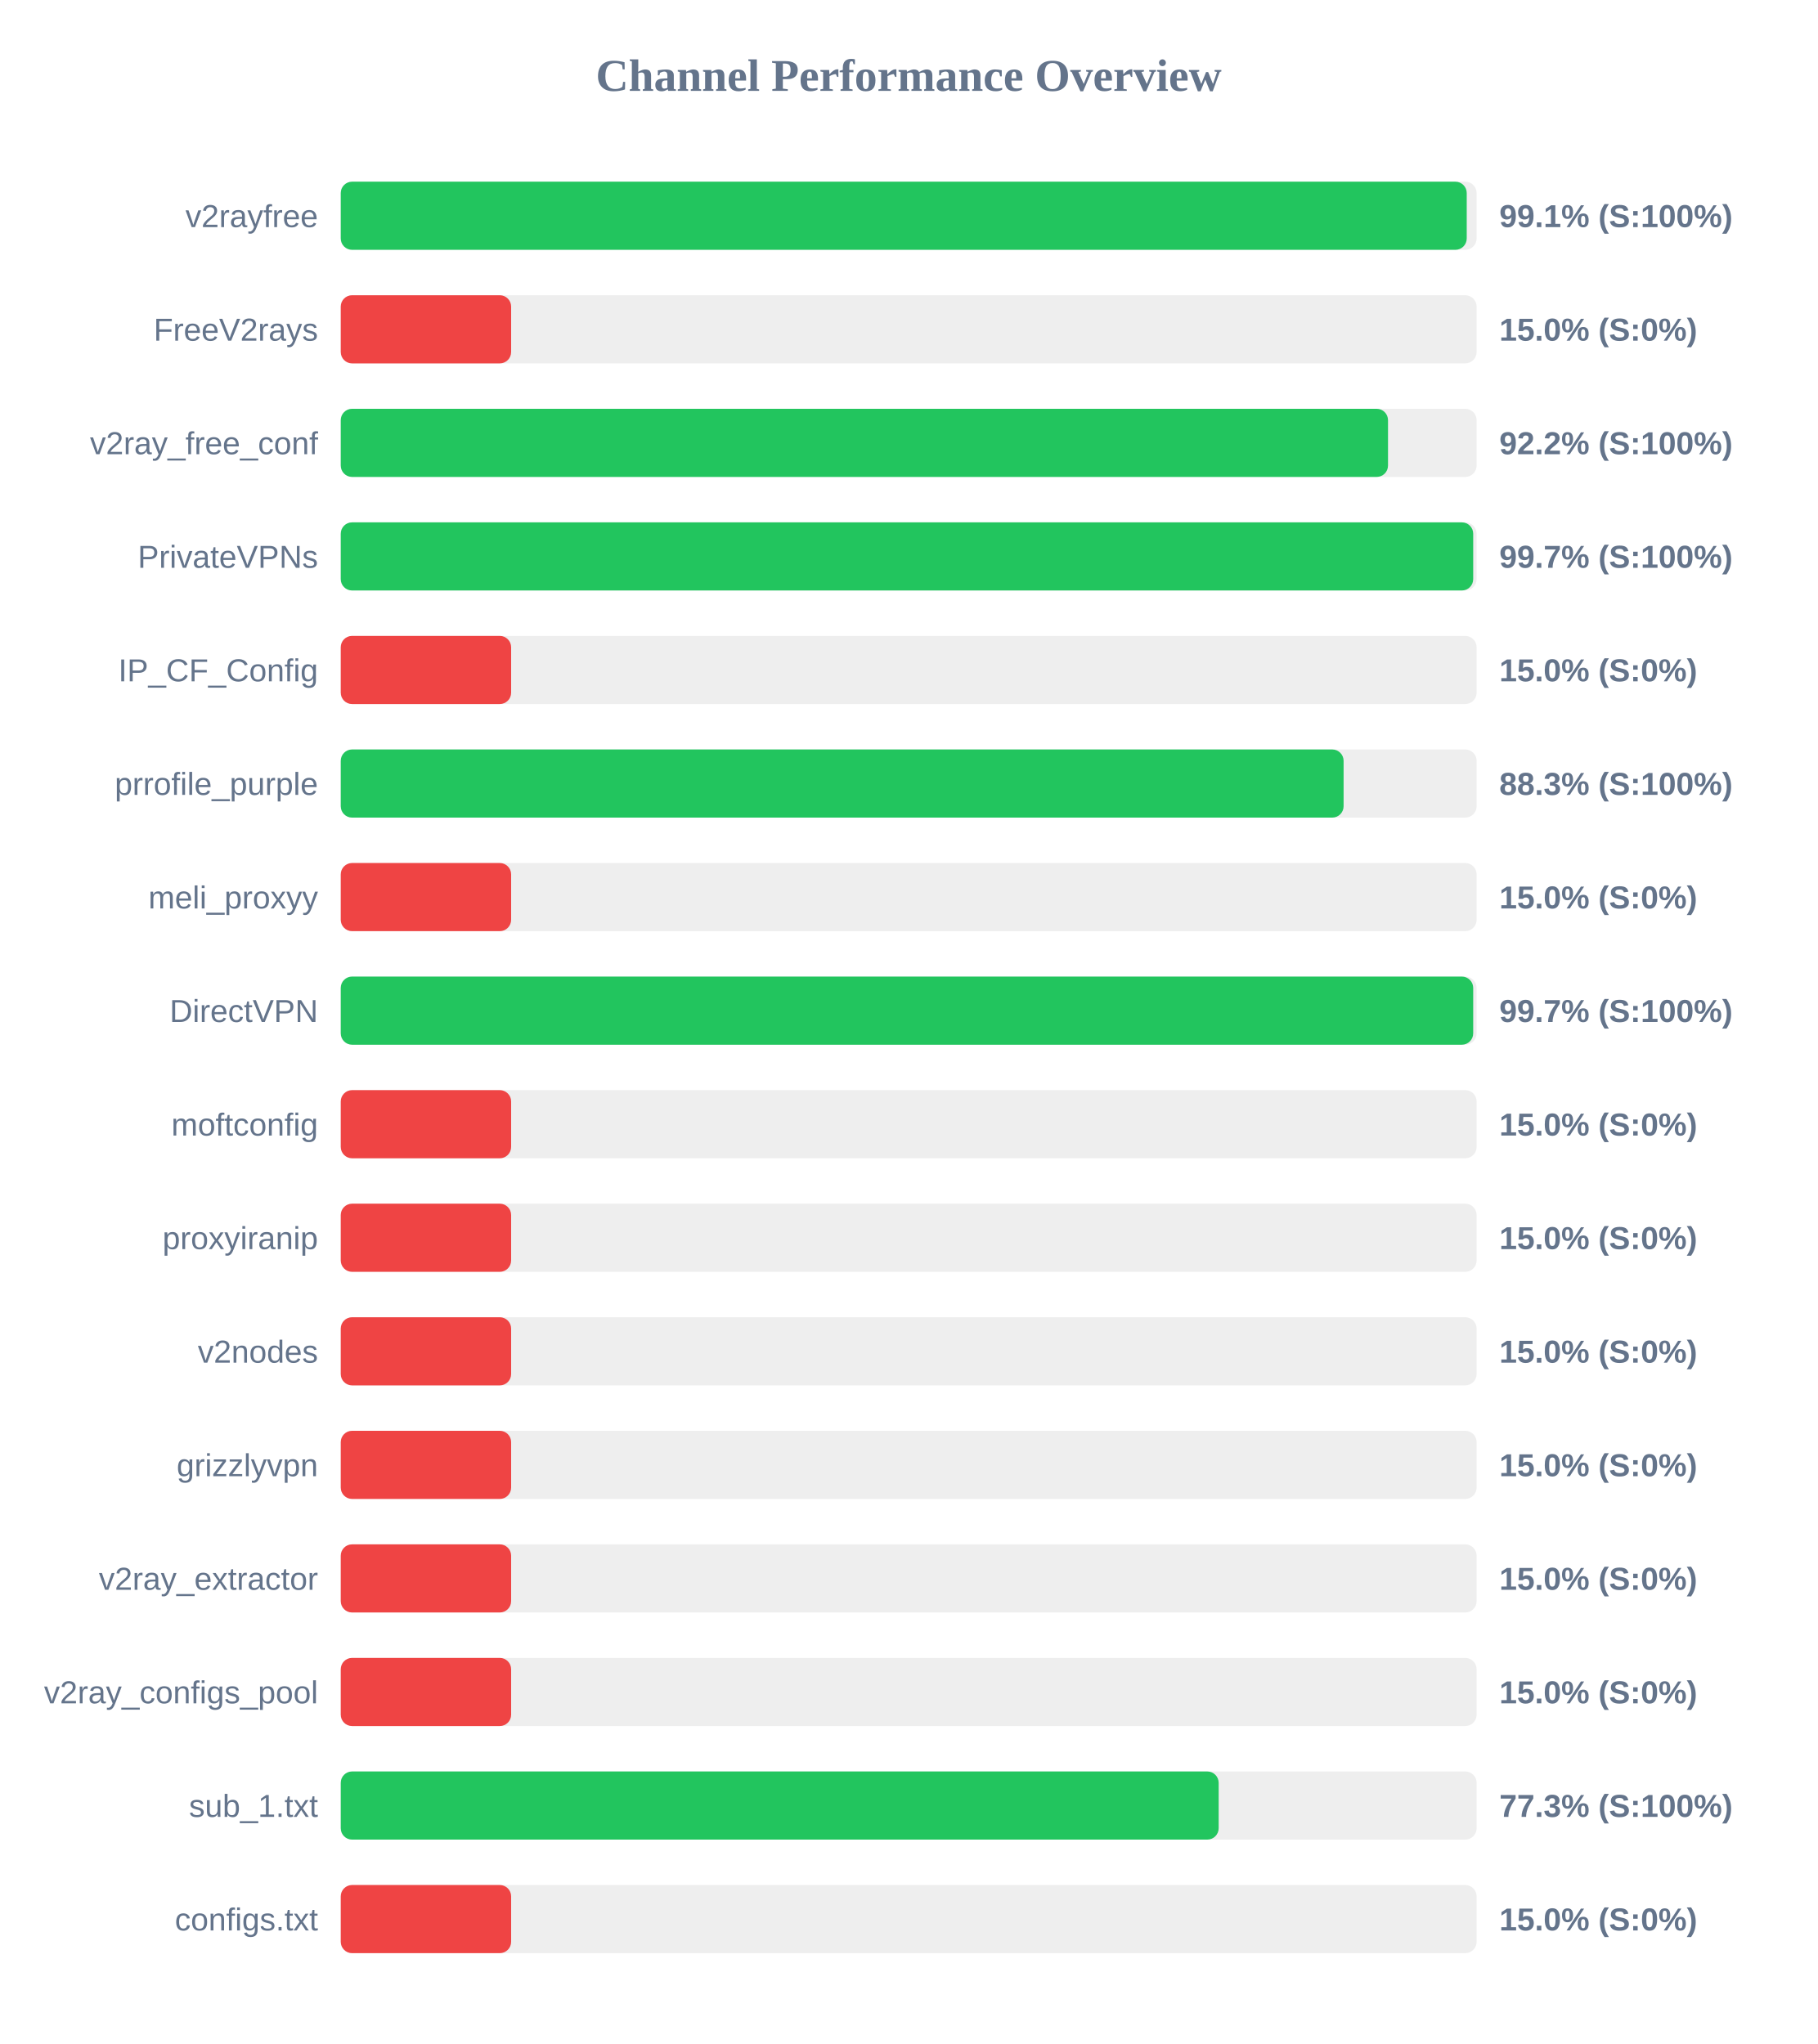
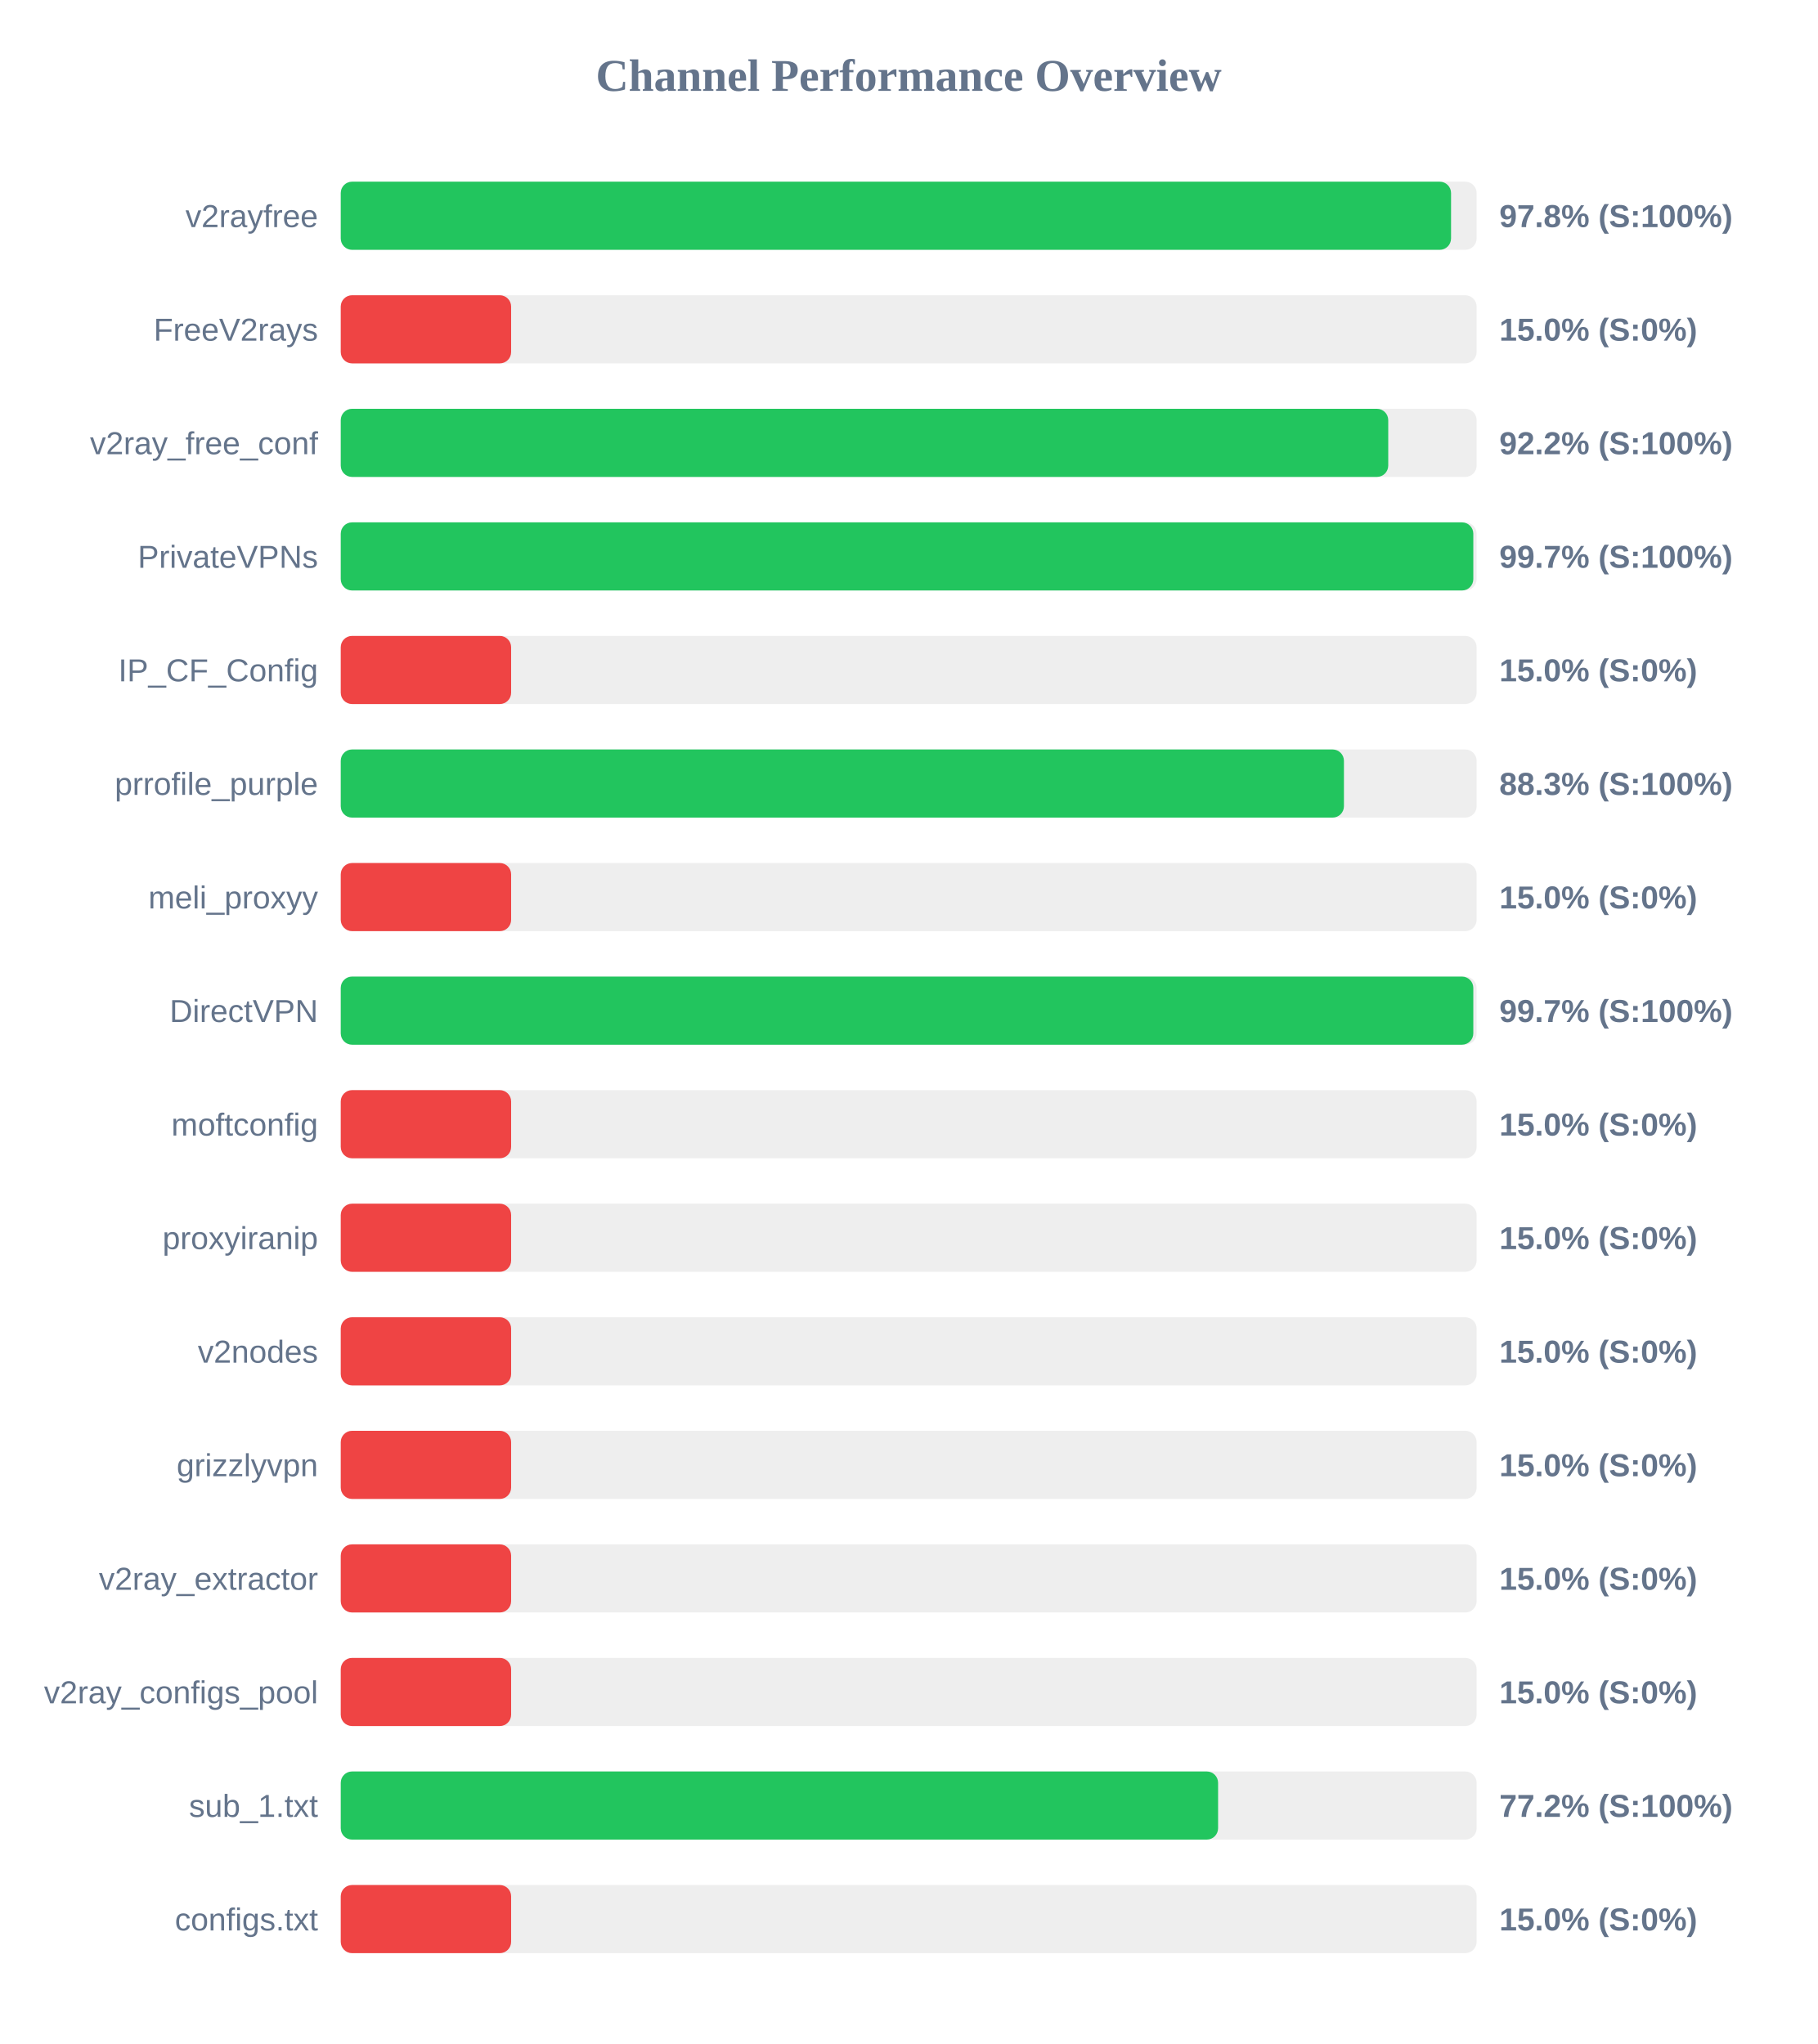
<svg xmlns="http://www.w3.org/2000/svg" width="800" height="900" version="1.1">
  <style>
        .row { font: 14px Arial; fill: #64748b; }
        .score { font: bold 14px Arial; fill: #64748b; }
    </style>
  <text x="400" y="40" text-anchor="middle" font-size="20px" font-weight="bold" fill="#64748b">Channel Performance Overview</text>
  <rect x="150" y="80" width="500" height="30" fill="#eee" rx="5" />
-   <rect x="150" y="80" width="495.65" height="30" fill="#22c55e" rx="5" />
+   <rect x="150" y="80" width="488.75" height="30" fill="#22c55e" rx="5" />
  <text x="140" y="100" text-anchor="end" class="row">v2rayfree</text>
-   <text x="660" y="100" text-anchor="start" class="score">99.1% (S:100%)</text>
+   <text x="660" y="100" text-anchor="start" class="score">97.8% (S:100%)</text>
  <rect x="150" y="130" width="500" height="30" fill="#eee" rx="5" />
  <rect x="150" y="130" width="75.0" height="30" fill="#ef4444" rx="5" />
  <text x="140" y="150" text-anchor="end" class="row">FreeV2rays</text>
  <text x="660" y="150" text-anchor="start" class="score">15.0% (S:0%)</text>
  <rect x="150" y="180" width="500" height="30" fill="#eee" rx="5" />
-   <rect x="150" y="180" width="461.0" height="30" fill="#22c55e" rx="5" />
+   <rect x="150" y="180" width="461.1" height="30" fill="#22c55e" rx="5" />
  <text x="140" y="200" text-anchor="end" class="row">v2ray_free_conf</text>
  <text x="660" y="200" text-anchor="start" class="score">92.2% (S:100%)</text>
  <rect x="150" y="230" width="500" height="30" fill="#eee" rx="5" />
-   <rect x="150" y="230" width="498.5" height="30" fill="#22c55e" rx="5" />
+   <rect x="150" y="230" width="498.55" height="30" fill="#22c55e" rx="5" />
  <text x="140" y="250" text-anchor="end" class="row">PrivateVPNs</text>
  <text x="660" y="250" text-anchor="start" class="score">99.7% (S:100%)</text>
  <rect x="150" y="280" width="500" height="30" fill="#eee" rx="5" />
  <rect x="150" y="280" width="75.0" height="30" fill="#ef4444" rx="5" />
  <text x="140" y="300" text-anchor="end" class="row">IP_CF_Config</text>
  <text x="660" y="300" text-anchor="start" class="score">15.0% (S:0%)</text>
  <rect x="150" y="330" width="500" height="30" fill="#eee" rx="5" />
-   <rect x="150" y="330" width="441.45" height="30" fill="#22c55e" rx="5" />
+   <rect x="150" y="330" width="441.6" height="30" fill="#22c55e" rx="5" />
  <text x="140" y="350" text-anchor="end" class="row">prrofile_purple</text>
  <text x="660" y="350" text-anchor="start" class="score">88.3% (S:100%)</text>
  <rect x="150" y="380" width="500" height="30" fill="#eee" rx="5" />
  <rect x="150" y="380" width="75.0" height="30" fill="#ef4444" rx="5" />
  <text x="140" y="400" text-anchor="end" class="row">meli_proxyy</text>
  <text x="660" y="400" text-anchor="start" class="score">15.0% (S:0%)</text>
  <rect x="150" y="430" width="500" height="30" fill="#eee" rx="5" />
-   <rect x="150" y="430" width="498.5" height="30" fill="#22c55e" rx="5" />
+   <rect x="150" y="430" width="498.55" height="30" fill="#22c55e" rx="5" />
  <text x="140" y="450" text-anchor="end" class="row">DirectVPN</text>
  <text x="660" y="450" text-anchor="start" class="score">99.7% (S:100%)</text>
  <rect x="150" y="480" width="500" height="30" fill="#eee" rx="5" />
  <rect x="150" y="480" width="75.0" height="30" fill="#ef4444" rx="5" />
  <text x="140" y="500" text-anchor="end" class="row">moftconfig</text>
  <text x="660" y="500" text-anchor="start" class="score">15.0% (S:0%)</text>
  <rect x="150" y="530" width="500" height="30" fill="#eee" rx="5" />
  <rect x="150" y="530" width="75.0" height="30" fill="#ef4444" rx="5" />
  <text x="140" y="550" text-anchor="end" class="row">proxyiranip</text>
  <text x="660" y="550" text-anchor="start" class="score">15.0% (S:0%)</text>
  <rect x="150" y="580" width="500" height="30" fill="#eee" rx="5" />
  <rect x="150" y="580" width="75.0" height="30" fill="#ef4444" rx="5" />
  <text x="140" y="600" text-anchor="end" class="row">v2nodes</text>
  <text x="660" y="600" text-anchor="start" class="score">15.0% (S:0%)</text>
  <rect x="150" y="630" width="500" height="30" fill="#eee" rx="5" />
  <rect x="150" y="630" width="75.0" height="30" fill="#ef4444" rx="5" />
  <text x="140" y="650" text-anchor="end" class="row">grizzlyvpn</text>
  <text x="660" y="650" text-anchor="start" class="score">15.0% (S:0%)</text>
  <rect x="150" y="680" width="500" height="30" fill="#eee" rx="5" />
  <rect x="150" y="680" width="75.0" height="30" fill="#ef4444" rx="5" />
  <text x="140" y="700" text-anchor="end" class="row">v2ray_extractor</text>
  <text x="660" y="700" text-anchor="start" class="score">15.0% (S:0%)</text>
  <rect x="150" y="730" width="500" height="30" fill="#eee" rx="5" />
  <rect x="150" y="730" width="75.0" height="30" fill="#ef4444" rx="5" />
  <text x="140" y="750" text-anchor="end" class="row">v2ray_configs_pool</text>
  <text x="660" y="750" text-anchor="start" class="score">15.0% (S:0%)</text>
  <rect x="150" y="780" width="500" height="30" fill="#eee" rx="5" />
-   <rect x="150" y="780" width="386.45" height="30" fill="#22c55e" rx="5" />
+   <rect x="150" y="780" width="386.2" height="30" fill="#22c55e" rx="5" />
  <text x="140" y="800" text-anchor="end" class="row">sub_1.txt</text>
-   <text x="660" y="800" text-anchor="start" class="score">77.3% (S:100%)</text>
+   <text x="660" y="800" text-anchor="start" class="score">77.2% (S:100%)</text>
  <rect x="150" y="830" width="500" height="30" fill="#eee" rx="5" />
  <rect x="150" y="830" width="75.0" height="30" fill="#ef4444" rx="5" />
  <text x="140" y="850" text-anchor="end" class="row">configs.txt</text>
  <text x="660" y="850" text-anchor="start" class="score">15.0% (S:0%)</text>
</svg>
